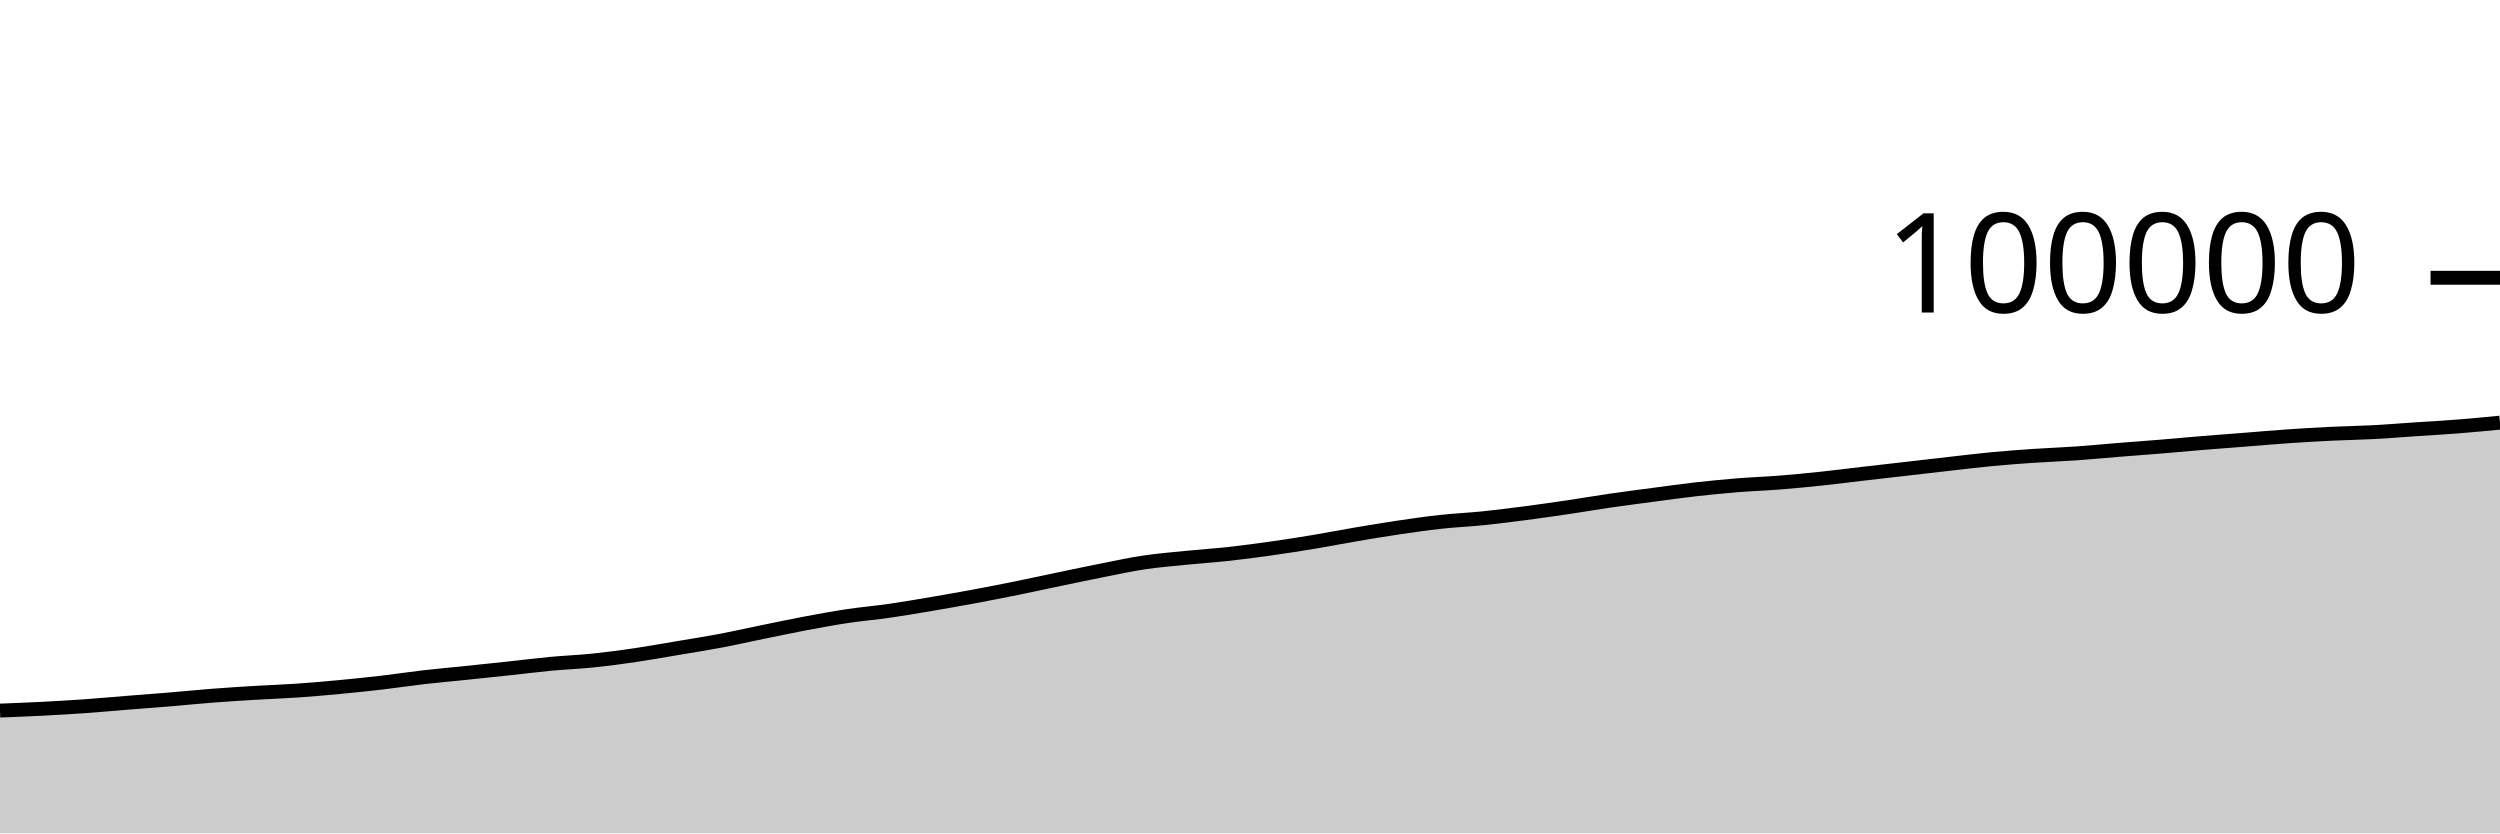
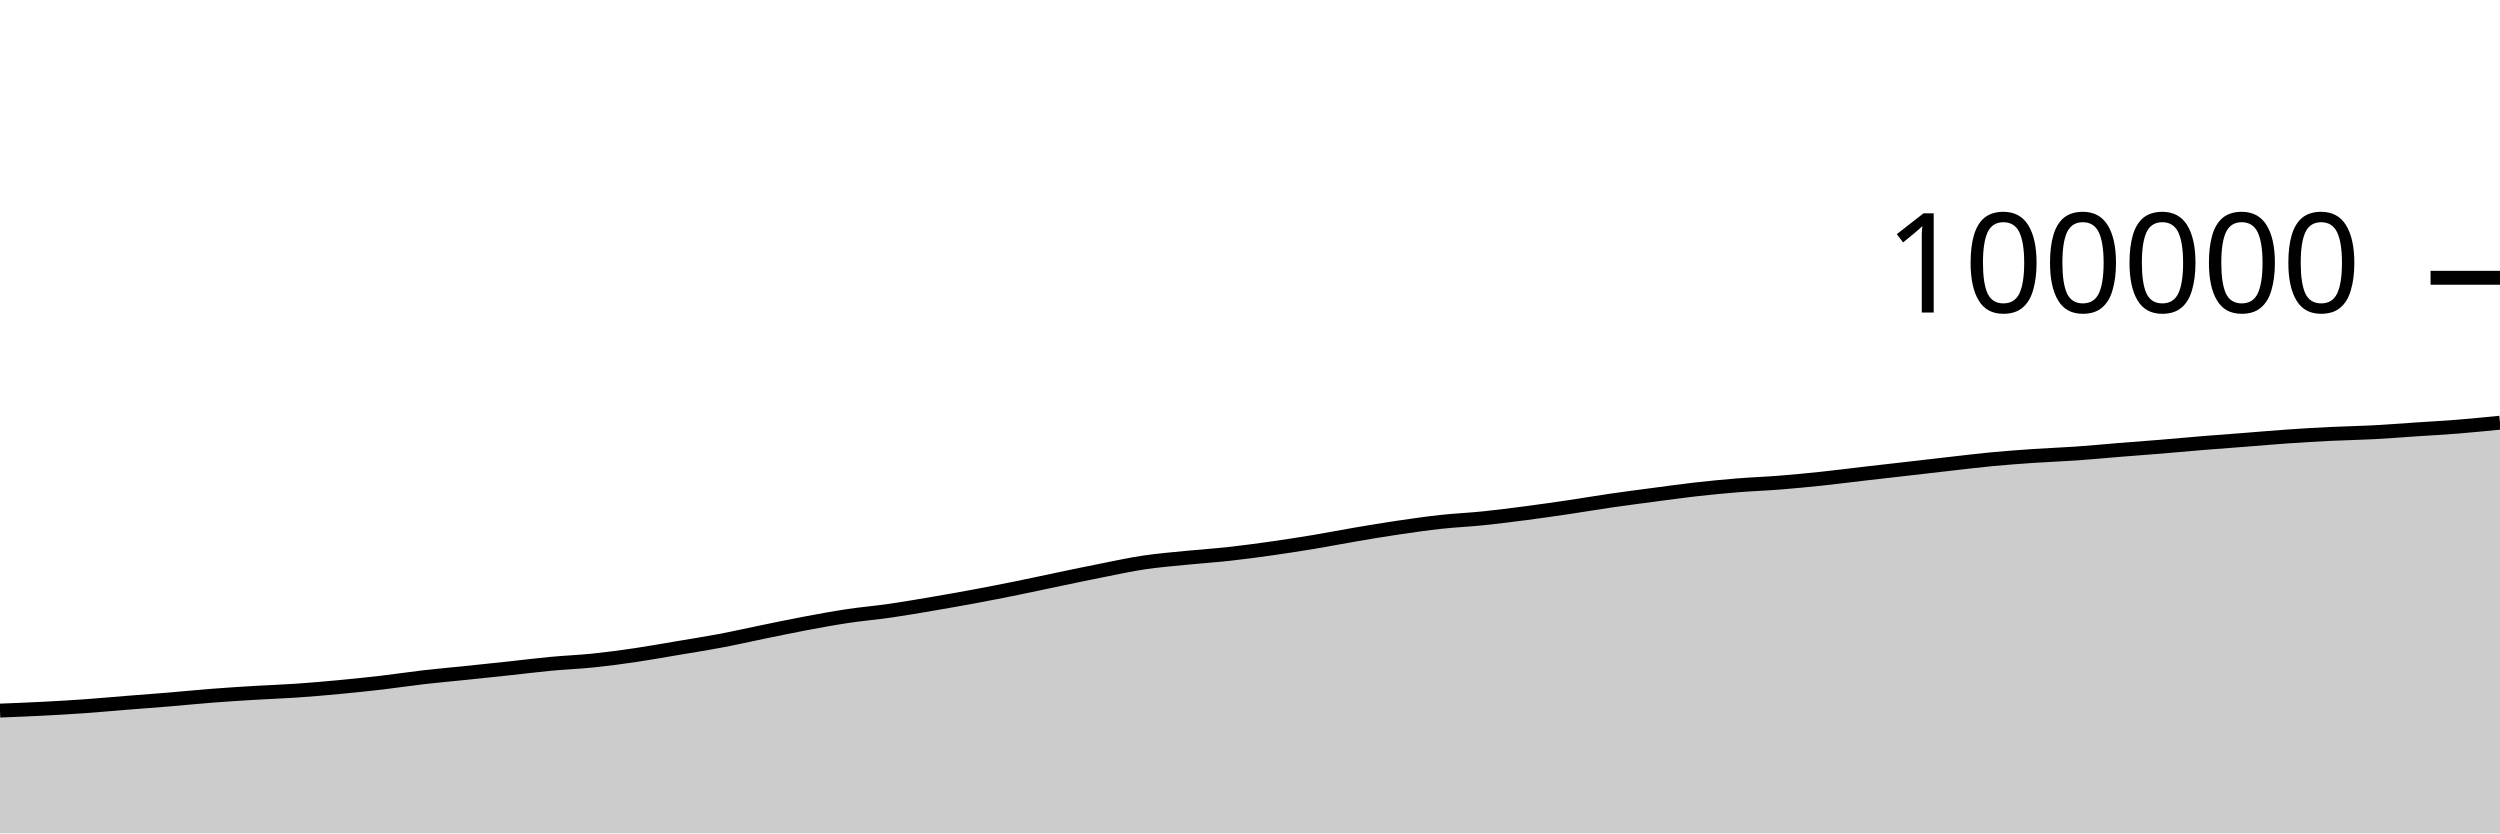
<svg xmlns="http://www.w3.org/2000/svg" viewBox="0 0 180 60">
  <g transform="translate(0,20)">
-     <path class="area" fill="rgba(0, 0, 0, 0.2)" d="M0,31.162C1.017,31.122,2.034,31.082,3.051,31.03C4.068,30.978,5.085,30.92,6.102,30.848C7.119,30.776,8.136,30.681,9.153,30.6C10.169,30.518,11.186,30.445,12.203,30.361C13.22,30.276,14.237,30.172,15.254,30.093C16.271,30.014,17.288,29.95,18.305,29.888C19.322,29.827,20.339,29.794,21.356,29.724C22.373,29.654,23.39,29.566,24.407,29.47C25.424,29.375,26.441,29.27,27.458,29.152C28.475,29.034,29.492,28.877,30.508,28.76C31.525,28.643,32.542,28.554,33.559,28.449C34.576,28.344,35.593,28.238,36.61,28.128C37.627,28.019,38.644,27.89,39.661,27.794C40.678,27.699,41.695,27.661,42.712,27.556C43.729,27.451,44.746,27.314,45.763,27.164C46.78,27.015,47.797,26.829,48.814,26.658C49.831,26.486,50.847,26.329,51.864,26.137C52.881,25.945,53.898,25.712,54.915,25.504C55.932,25.297,56.949,25.082,57.966,24.89C58.983,24.699,60,24.51,61.017,24.358C62.034,24.205,63.051,24.12,64.068,23.973C65.085,23.827,66.102,23.65,67.119,23.478C68.136,23.305,69.153,23.126,70.169,22.936C71.186,22.747,72.203,22.548,73.22,22.342C74.237,22.135,75.254,21.911,76.271,21.7C77.288,21.488,78.305,21.273,79.322,21.072C80.339,20.871,81.356,20.647,82.373,20.495C83.39,20.343,84.407,20.262,85.424,20.16C86.441,20.058,87.458,19.993,88.475,19.881C89.492,19.769,90.508,19.633,91.525,19.489C92.542,19.345,93.559,19.187,94.576,19.018C95.593,18.849,96.61,18.648,97.627,18.475C98.644,18.302,99.661,18.132,100.678,17.982C101.695,17.831,102.712,17.684,103.729,17.573C104.746,17.462,105.763,17.419,106.78,17.315C107.797,17.211,108.814,17.08,109.831,16.948C110.847,16.815,111.864,16.67,112.881,16.52C113.898,16.369,114.915,16.194,115.932,16.046C116.949,15.898,117.966,15.767,118.983,15.632C120,15.497,121.017,15.354,122.034,15.238C123.051,15.123,124.068,15.023,125.085,14.94C126.102,14.858,127.119,14.824,128.136,14.743C129.153,14.662,130.169,14.564,131.186,14.456C132.203,14.348,133.22,14.215,134.237,14.098C135.254,13.98,136.271,13.865,137.288,13.749C138.305,13.632,139.322,13.513,140.339,13.398C141.356,13.283,142.373,13.156,143.39,13.06C144.407,12.964,145.424,12.889,146.441,12.82C147.458,12.751,148.475,12.717,149.492,12.645C150.508,12.574,151.525,12.474,152.542,12.392C153.559,12.31,154.576,12.237,155.593,12.154C156.61,12.07,157.627,11.973,158.644,11.89C159.661,11.807,160.678,11.732,161.695,11.653C162.712,11.573,163.729,11.483,164.746,11.413C165.763,11.343,166.78,11.282,167.797,11.233C168.814,11.183,169.831,11.169,170.847,11.116C171.864,11.062,172.881,10.978,173.898,10.91C174.915,10.842,175.932,10.787,176.949,10.707C177.966,10.627,178.983,10.529,180,10.43L180,40C178.983,40,177.966,40,176.949,40C175.932,40,174.915,40,173.898,40C172.881,40,171.864,40,170.847,40C169.831,40,168.814,40,167.797,40C166.78,40,165.763,40,164.746,40C163.729,40,162.712,40,161.695,40C160.678,40,159.661,40,158.644,40C157.627,40,156.61,40,155.593,40C154.576,40,153.559,40,152.542,40C151.525,40,150.508,40,149.492,40C148.475,40,147.458,40,146.441,40C145.424,40,144.407,40,143.39,40C142.373,40,141.356,40,140.339,40C139.322,40,138.305,40,137.288,40C136.271,40,135.254,40,134.237,40C133.22,40,132.203,40,131.186,40C130.169,40,129.153,40,128.136,40C127.119,40,126.102,40,125.085,40C124.068,40,123.051,40,122.034,40C121.017,40,120,40,118.983,40C117.966,40,116.949,40,115.932,40C114.915,40,113.898,40,112.881,40C111.864,40,110.847,40,109.831,40C108.814,40,107.797,40,106.78,40C105.763,40,104.746,40,103.729,40C102.712,40,101.695,40,100.678,40C99.661,40,98.644,40,97.627,40C96.61,40,95.593,40,94.576,40C93.559,40,92.542,40,91.525,40C90.508,40,89.492,40,88.475,40C87.458,40,86.441,40,85.424,40C84.407,40,83.39,40,82.373,40C81.356,40,80.339,40,79.322,40C78.305,40,77.288,40,76.271,40C75.254,40,74.237,40,73.22,40C72.203,40,71.186,40,70.169,40C69.153,40,68.136,40,67.119,40C66.102,40,65.085,40,64.068,40C63.051,40,62.034,40,61.017,40C60,40,58.983,40,57.966,40C56.949,40,55.932,40,54.915,40C53.898,40,52.881,40,51.864,40C50.847,40,49.831,40,48.814,40C47.797,40,46.78,40,45.763,40C44.746,40,43.729,40,42.712,40C41.695,40,40.678,40,39.661,40C38.644,40,37.627,40,36.61,40C35.593,40,34.576,40,33.559,40C32.542,40,31.525,40,30.508,40C29.492,40,28.475,40,27.458,40C26.441,40,25.424,40,24.407,40C23.39,40,22.373,40,21.356,40C20.339,40,19.322,40,18.305,40C17.288,40,16.271,40,15.254,40C14.237,40,13.22,40,12.203,40C11.186,40,10.169,40,9.153,40C8.136,40,7.119,40,6.102,40C5.085,40,4.068,40,3.051,40C2.034,40,1.017,40,0,40Z" />
-     <path class="line" stroke="black" fill="none" d="M0,31.162C1.017,31.122,2.034,31.082,3.051,31.03C4.068,30.978,5.085,30.92,6.102,30.848C7.119,30.776,8.136,30.681,9.153,30.6C10.169,30.518,11.186,30.445,12.203,30.361C13.22,30.276,14.237,30.172,15.254,30.093C16.271,30.014,17.288,29.95,18.305,29.888C19.322,29.827,20.339,29.794,21.356,29.724C22.373,29.654,23.39,29.566,24.407,29.47C25.424,29.375,26.441,29.27,27.458,29.152C28.475,29.034,29.492,28.877,30.508,28.76C31.525,28.643,32.542,28.554,33.559,28.449C34.576,28.344,35.593,28.238,36.61,28.128C37.627,28.019,38.644,27.89,39.661,27.794C40.678,27.699,41.695,27.661,42.712,27.556C43.729,27.451,44.746,27.314,45.763,27.164C46.78,27.015,47.797,26.829,48.814,26.658C49.831,26.486,50.847,26.329,51.864,26.137C52.881,25.945,53.898,25.712,54.915,25.504C55.932,25.297,56.949,25.082,57.966,24.89C58.983,24.699,60,24.51,61.017,24.358C62.034,24.205,63.051,24.12,64.068,23.973C65.085,23.827,66.102,23.65,67.119,23.478C68.136,23.305,69.153,23.126,70.169,22.936C71.186,22.747,72.203,22.548,73.22,22.342C74.237,22.135,75.254,21.911,76.271,21.7C77.288,21.488,78.305,21.273,79.322,21.072C80.339,20.871,81.356,20.647,82.373,20.495C83.39,20.343,84.407,20.262,85.424,20.16C86.441,20.058,87.458,19.993,88.475,19.881C89.492,19.769,90.508,19.633,91.525,19.489C92.542,19.345,93.559,19.187,94.576,19.018C95.593,18.849,96.61,18.648,97.627,18.475C98.644,18.302,99.661,18.132,100.678,17.982C101.695,17.831,102.712,17.684,103.729,17.573C104.746,17.462,105.763,17.419,106.78,17.315C107.797,17.211,108.814,17.08,109.831,16.948C110.847,16.815,111.864,16.67,112.881,16.52C113.898,16.369,114.915,16.194,115.932,16.046C116.949,15.898,117.966,15.767,118.983,15.632C120,15.497,121.017,15.354,122.034,15.238C123.051,15.123,124.068,15.023,125.085,14.94C126.102,14.858,127.119,14.824,128.136,14.743C129.153,14.662,130.169,14.564,131.186,14.456C132.203,14.348,133.22,14.215,134.237,14.098C135.254,13.98,136.271,13.865,137.288,13.749C138.305,13.632,139.322,13.513,140.339,13.398C141.356,13.283,142.373,13.156,143.39,13.06C144.407,12.964,145.424,12.889,146.441,12.82C147.458,12.751,148.475,12.717,149.492,12.645C150.508,12.574,151.525,12.474,152.542,12.392C153.559,12.31,154.576,12.237,155.593,12.154C156.61,12.07,157.627,11.973,158.644,11.89C159.661,11.807,160.678,11.732,161.695,11.653C162.712,11.573,163.729,11.483,164.746,11.413C165.763,11.343,166.78,11.282,167.797,11.233C168.814,11.183,169.831,11.169,170.847,11.116C171.864,11.062,172.881,10.978,173.898,10.91C174.915,10.842,175.932,10.787,176.949,10.707C177.966,10.627,178.983,10.529,180,10.43" />
+     <path class="area" fill="rgba(0, 0, 0, 0.2)" d="M0,31.162C1.017,31.122,2.034,31.082,3.051,31.03C4.068,30.978,5.085,30.92,6.102,30.848C7.119,30.776,8.136,30.681,9.153,30.6C10.169,30.518,11.186,30.445,12.203,30.361C13.22,30.276,14.237,30.172,15.254,30.093C16.271,30.014,17.288,29.95,18.305,29.888C19.322,29.827,20.339,29.794,21.356,29.724C22.373,29.654,23.39,29.566,24.407,29.47C25.424,29.375,26.441,29.27,27.458,29.152C28.475,29.034,29.492,28.877,30.508,28.76C31.525,28.643,32.542,28.554,33.559,28.449C34.576,28.344,35.593,28.238,36.61,28.128C37.627,28.019,38.644,27.89,39.661,27.794C40.678,27.699,41.695,27.661,42.712,27.556C43.729,27.451,44.746,27.314,45.763,27.164C46.78,27.015,47.797,26.829,48.814,26.658C49.831,26.486,50.847,26.329,51.864,26.137C52.881,25.945,53.898,25.712,54.915,25.504C55.932,25.297,56.949,25.081,57.966,24.89C58.983,24.699,60,24.511,61.017,24.358C62.034,24.205,63.051,24.12,64.068,23.974C65.085,23.827,66.102,23.651,67.119,23.478C68.136,23.305,69.153,23.126,70.169,22.937C71.186,22.748,72.203,22.548,73.22,22.342C74.237,22.136,75.254,21.912,76.271,21.7C77.288,21.489,78.305,21.273,79.322,21.073C80.339,20.872,81.356,20.648,82.373,20.496C83.39,20.345,84.407,20.264,85.424,20.162C86.441,20.06,87.458,19.995,88.475,19.883C89.492,19.771,90.508,19.634,91.525,19.491C92.542,19.347,93.559,19.19,94.576,19.021C95.593,18.852,96.61,18.651,97.627,18.478C98.644,18.305,99.661,18.135,100.678,17.985C101.695,17.835,102.712,17.688,103.729,17.577C104.746,17.466,105.763,17.423,106.78,17.319C107.797,17.215,108.814,17.084,109.831,16.952C110.847,16.819,111.864,16.674,112.881,16.524C113.898,16.374,114.915,16.198,115.932,16.05C116.949,15.903,117.966,15.771,118.983,15.637C120,15.502,121.017,15.358,122.034,15.243C123.051,15.128,124.068,15.028,125.085,14.945C126.102,14.863,127.119,14.829,128.136,14.748C129.153,14.667,130.169,14.569,131.186,14.461C132.203,14.354,133.22,14.221,134.237,14.103C135.254,13.985,136.271,13.871,137.288,13.755C138.305,13.638,139.322,13.519,140.339,13.404C141.356,13.29,142.373,13.163,143.39,13.066C144.407,12.97,145.424,12.895,146.441,12.826C147.458,12.757,148.475,12.723,149.492,12.652C150.508,12.581,151.525,12.481,152.542,12.399C153.559,12.317,154.576,12.244,155.593,12.16C156.61,12.077,157.627,11.98,158.644,11.897C159.661,11.814,160.678,11.741,161.695,11.662C162.712,11.583,163.729,11.492,164.746,11.422C165.763,11.352,166.78,11.292,167.797,11.242C168.814,11.192,169.831,11.179,170.847,11.125C171.864,11.072,172.881,10.989,173.898,10.921C174.915,10.853,175.932,10.799,176.949,10.718C177.966,10.636,178.983,10.535,180,10.434L180,40C178.983,40,177.966,40,176.949,40C175.932,40,174.915,40,173.898,40C172.881,40,171.864,40,170.847,40C169.831,40,168.814,40,167.797,40C166.78,40,165.763,40,164.746,40C163.729,40,162.712,40,161.695,40C160.678,40,159.661,40,158.644,40C157.627,40,156.61,40,155.593,40C154.576,40,153.559,40,152.542,40C151.525,40,150.508,40,149.492,40C148.475,40,147.458,40,146.441,40C145.424,40,144.407,40,143.39,40C142.373,40,141.356,40,140.339,40C139.322,40,138.305,40,137.288,40C136.271,40,135.254,40,134.237,40C133.22,40,132.203,40,131.186,40C130.169,40,129.153,40,128.136,40C127.119,40,126.102,40,125.085,40C124.068,40,123.051,40,122.034,40C121.017,40,120,40,118.983,40C117.966,40,116.949,40,115.932,40C114.915,40,113.898,40,112.881,40C111.864,40,110.847,40,109.831,40C108.814,40,107.797,40,106.78,40C105.763,40,104.746,40,103.729,40C102.712,40,101.695,40,100.678,40C99.661,40,98.644,40,97.627,40C96.61,40,95.593,40,94.576,40C93.559,40,92.542,40,91.525,40C90.508,40,89.492,40,88.475,40C87.458,40,86.441,40,85.424,40C84.407,40,83.39,40,82.373,40C81.356,40,80.339,40,79.322,40C78.305,40,77.288,40,76.271,40C75.254,40,74.237,40,73.22,40C72.203,40,71.186,40,70.169,40C69.153,40,68.136,40,67.119,40C66.102,40,65.085,40,64.068,40C63.051,40,62.034,40,61.017,40C60,40,58.983,40,57.966,40C56.949,40,55.932,40,54.915,40C53.898,40,52.881,40,51.864,40C50.847,40,49.831,40,48.814,40C47.797,40,46.78,40,45.763,40C44.746,40,43.729,40,42.712,40C41.695,40,40.678,40,39.661,40C38.644,40,37.627,40,36.61,40C35.593,40,34.576,40,33.559,40C32.542,40,31.525,40,30.508,40C29.492,40,28.475,40,27.458,40C26.441,40,25.424,40,24.407,40C23.39,40,22.373,40,21.356,40C20.339,40,19.322,40,18.305,40C17.288,40,16.271,40,15.254,40C14.237,40,13.22,40,12.203,40C11.186,40,10.169,40,9.153,40C8.136,40,7.119,40,6.102,40C5.085,40,4.068,40,3.051,40C2.034,40,1.017,40,0,40Z" />
+     <path class="line" stroke="black" fill="none" d="M0,31.162C1.017,31.122,2.034,31.082,3.051,31.03C4.068,30.978,5.085,30.92,6.102,30.848C7.119,30.776,8.136,30.681,9.153,30.6C10.169,30.518,11.186,30.445,12.203,30.361C13.22,30.276,14.237,30.172,15.254,30.093C16.271,30.014,17.288,29.95,18.305,29.888C19.322,29.827,20.339,29.794,21.356,29.724C22.373,29.654,23.39,29.566,24.407,29.47C25.424,29.375,26.441,29.27,27.458,29.152C28.475,29.034,29.492,28.877,30.508,28.76C31.525,28.643,32.542,28.554,33.559,28.449C34.576,28.344,35.593,28.238,36.61,28.128C37.627,28.019,38.644,27.89,39.661,27.794C40.678,27.699,41.695,27.661,42.712,27.556C43.729,27.451,44.746,27.314,45.763,27.164C46.78,27.015,47.797,26.829,48.814,26.658C49.831,26.486,50.847,26.329,51.864,26.137C52.881,25.945,53.898,25.712,54.915,25.504C55.932,25.297,56.949,25.081,57.966,24.89C58.983,24.699,60,24.511,61.017,24.358C62.034,24.205,63.051,24.12,64.068,23.974C65.085,23.827,66.102,23.651,67.119,23.478C68.136,23.305,69.153,23.126,70.169,22.937C71.186,22.748,72.203,22.548,73.22,22.342C74.237,22.136,75.254,21.912,76.271,21.7C77.288,21.489,78.305,21.273,79.322,21.073C80.339,20.872,81.356,20.648,82.373,20.496C83.39,20.345,84.407,20.264,85.424,20.162C86.441,20.06,87.458,19.995,88.475,19.883C89.492,19.771,90.508,19.634,91.525,19.491C92.542,19.347,93.559,19.19,94.576,19.021C95.593,18.852,96.61,18.651,97.627,18.478C98.644,18.305,99.661,18.135,100.678,17.985C101.695,17.835,102.712,17.688,103.729,17.577C104.746,17.466,105.763,17.423,106.78,17.319C107.797,17.215,108.814,17.084,109.831,16.952C110.847,16.819,111.864,16.674,112.881,16.524C113.898,16.374,114.915,16.198,115.932,16.05C116.949,15.903,117.966,15.771,118.983,15.637C120,15.502,121.017,15.358,122.034,15.243C123.051,15.128,124.068,15.028,125.085,14.945C126.102,14.863,127.119,14.829,128.136,14.748C129.153,14.667,130.169,14.569,131.186,14.461C132.203,14.354,133.22,14.221,134.237,14.103C135.254,13.985,136.271,13.871,137.288,13.755C138.305,13.638,139.322,13.519,140.339,13.404C141.356,13.29,142.373,13.163,143.39,13.066C144.407,12.97,145.424,12.895,146.441,12.826C147.458,12.757,148.475,12.723,149.492,12.652C150.508,12.581,151.525,12.481,152.542,12.399C153.559,12.317,154.576,12.244,155.593,12.16C156.61,12.077,157.627,11.98,158.644,11.897C159.661,11.814,160.678,11.741,161.695,11.662C162.712,11.583,163.729,11.492,164.746,11.422C165.763,11.352,166.78,11.292,167.797,11.242C168.814,11.192,169.831,11.179,170.847,11.125C171.864,11.072,172.881,10.989,173.898,10.921C174.915,10.853,175.932,10.799,176.949,10.718C177.966,10.636,178.983,10.535,180,10.434" />
    <path class="axis-ceiling" stroke-width="1" stroke="black" fill="none" d="M175,0L180,0" />
    <text class="axis-ceiling-label" font-family="sans-serif" text-anchor="end" font-size="10px" x="170" y="2.5">100000</text>
  </g>
</svg>
